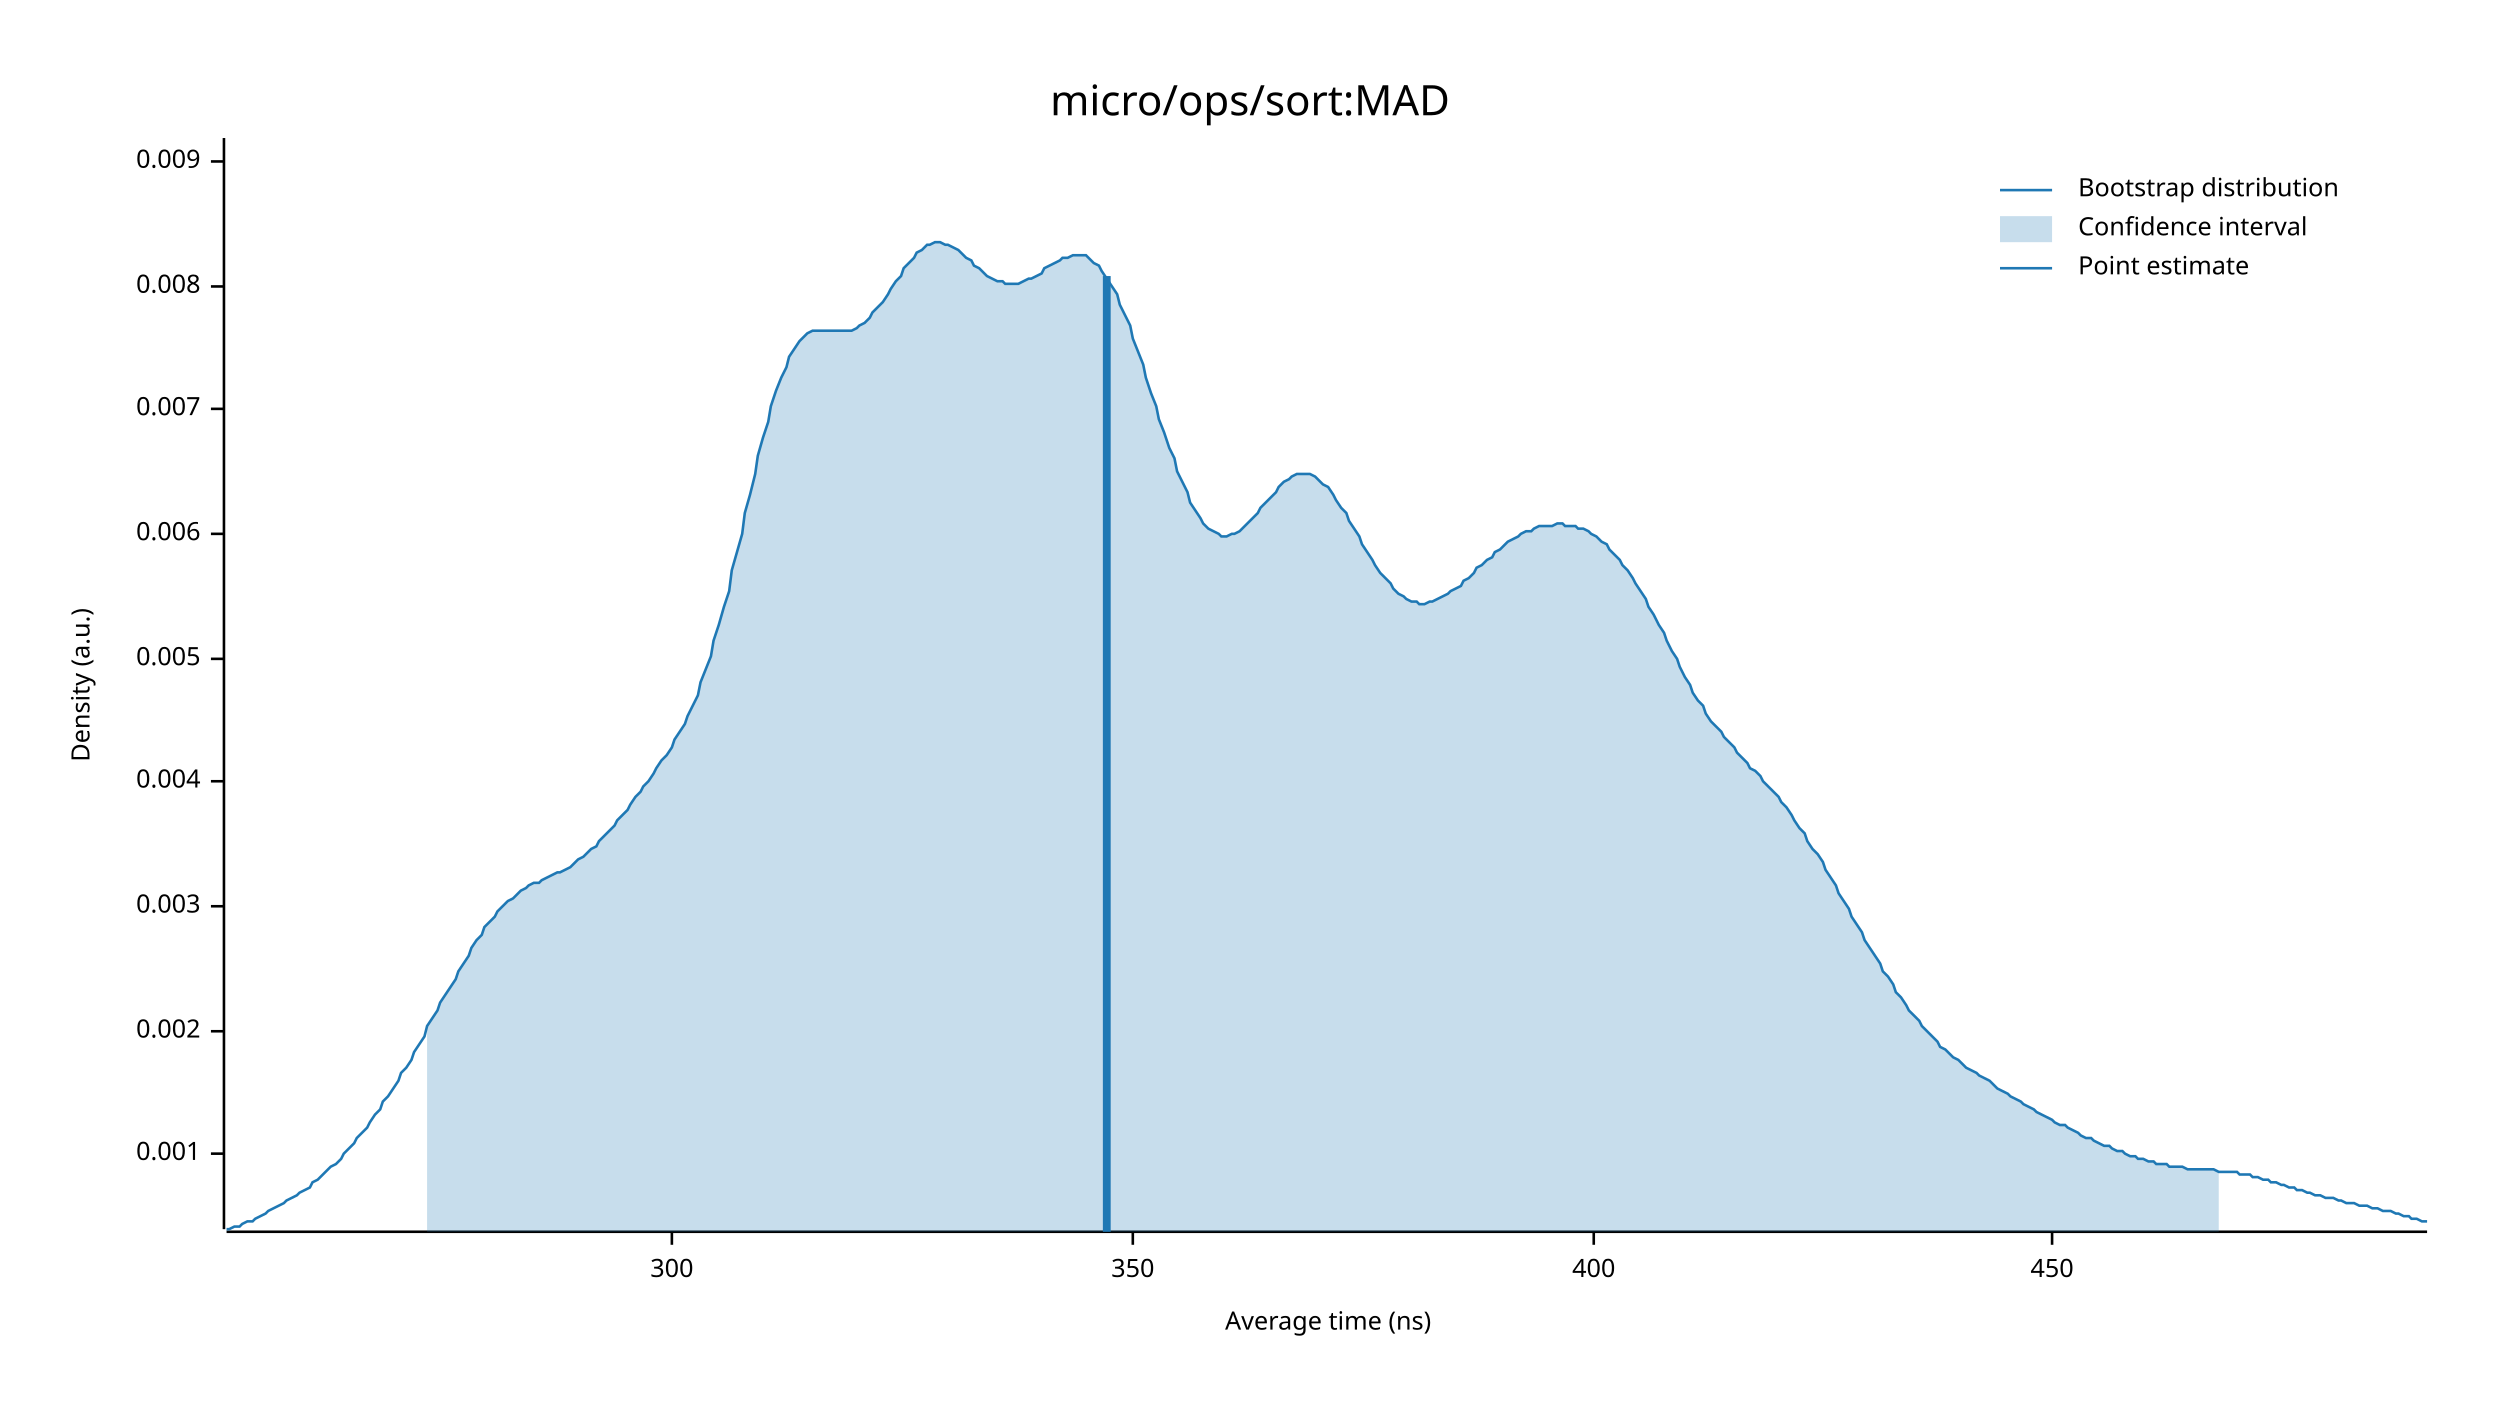
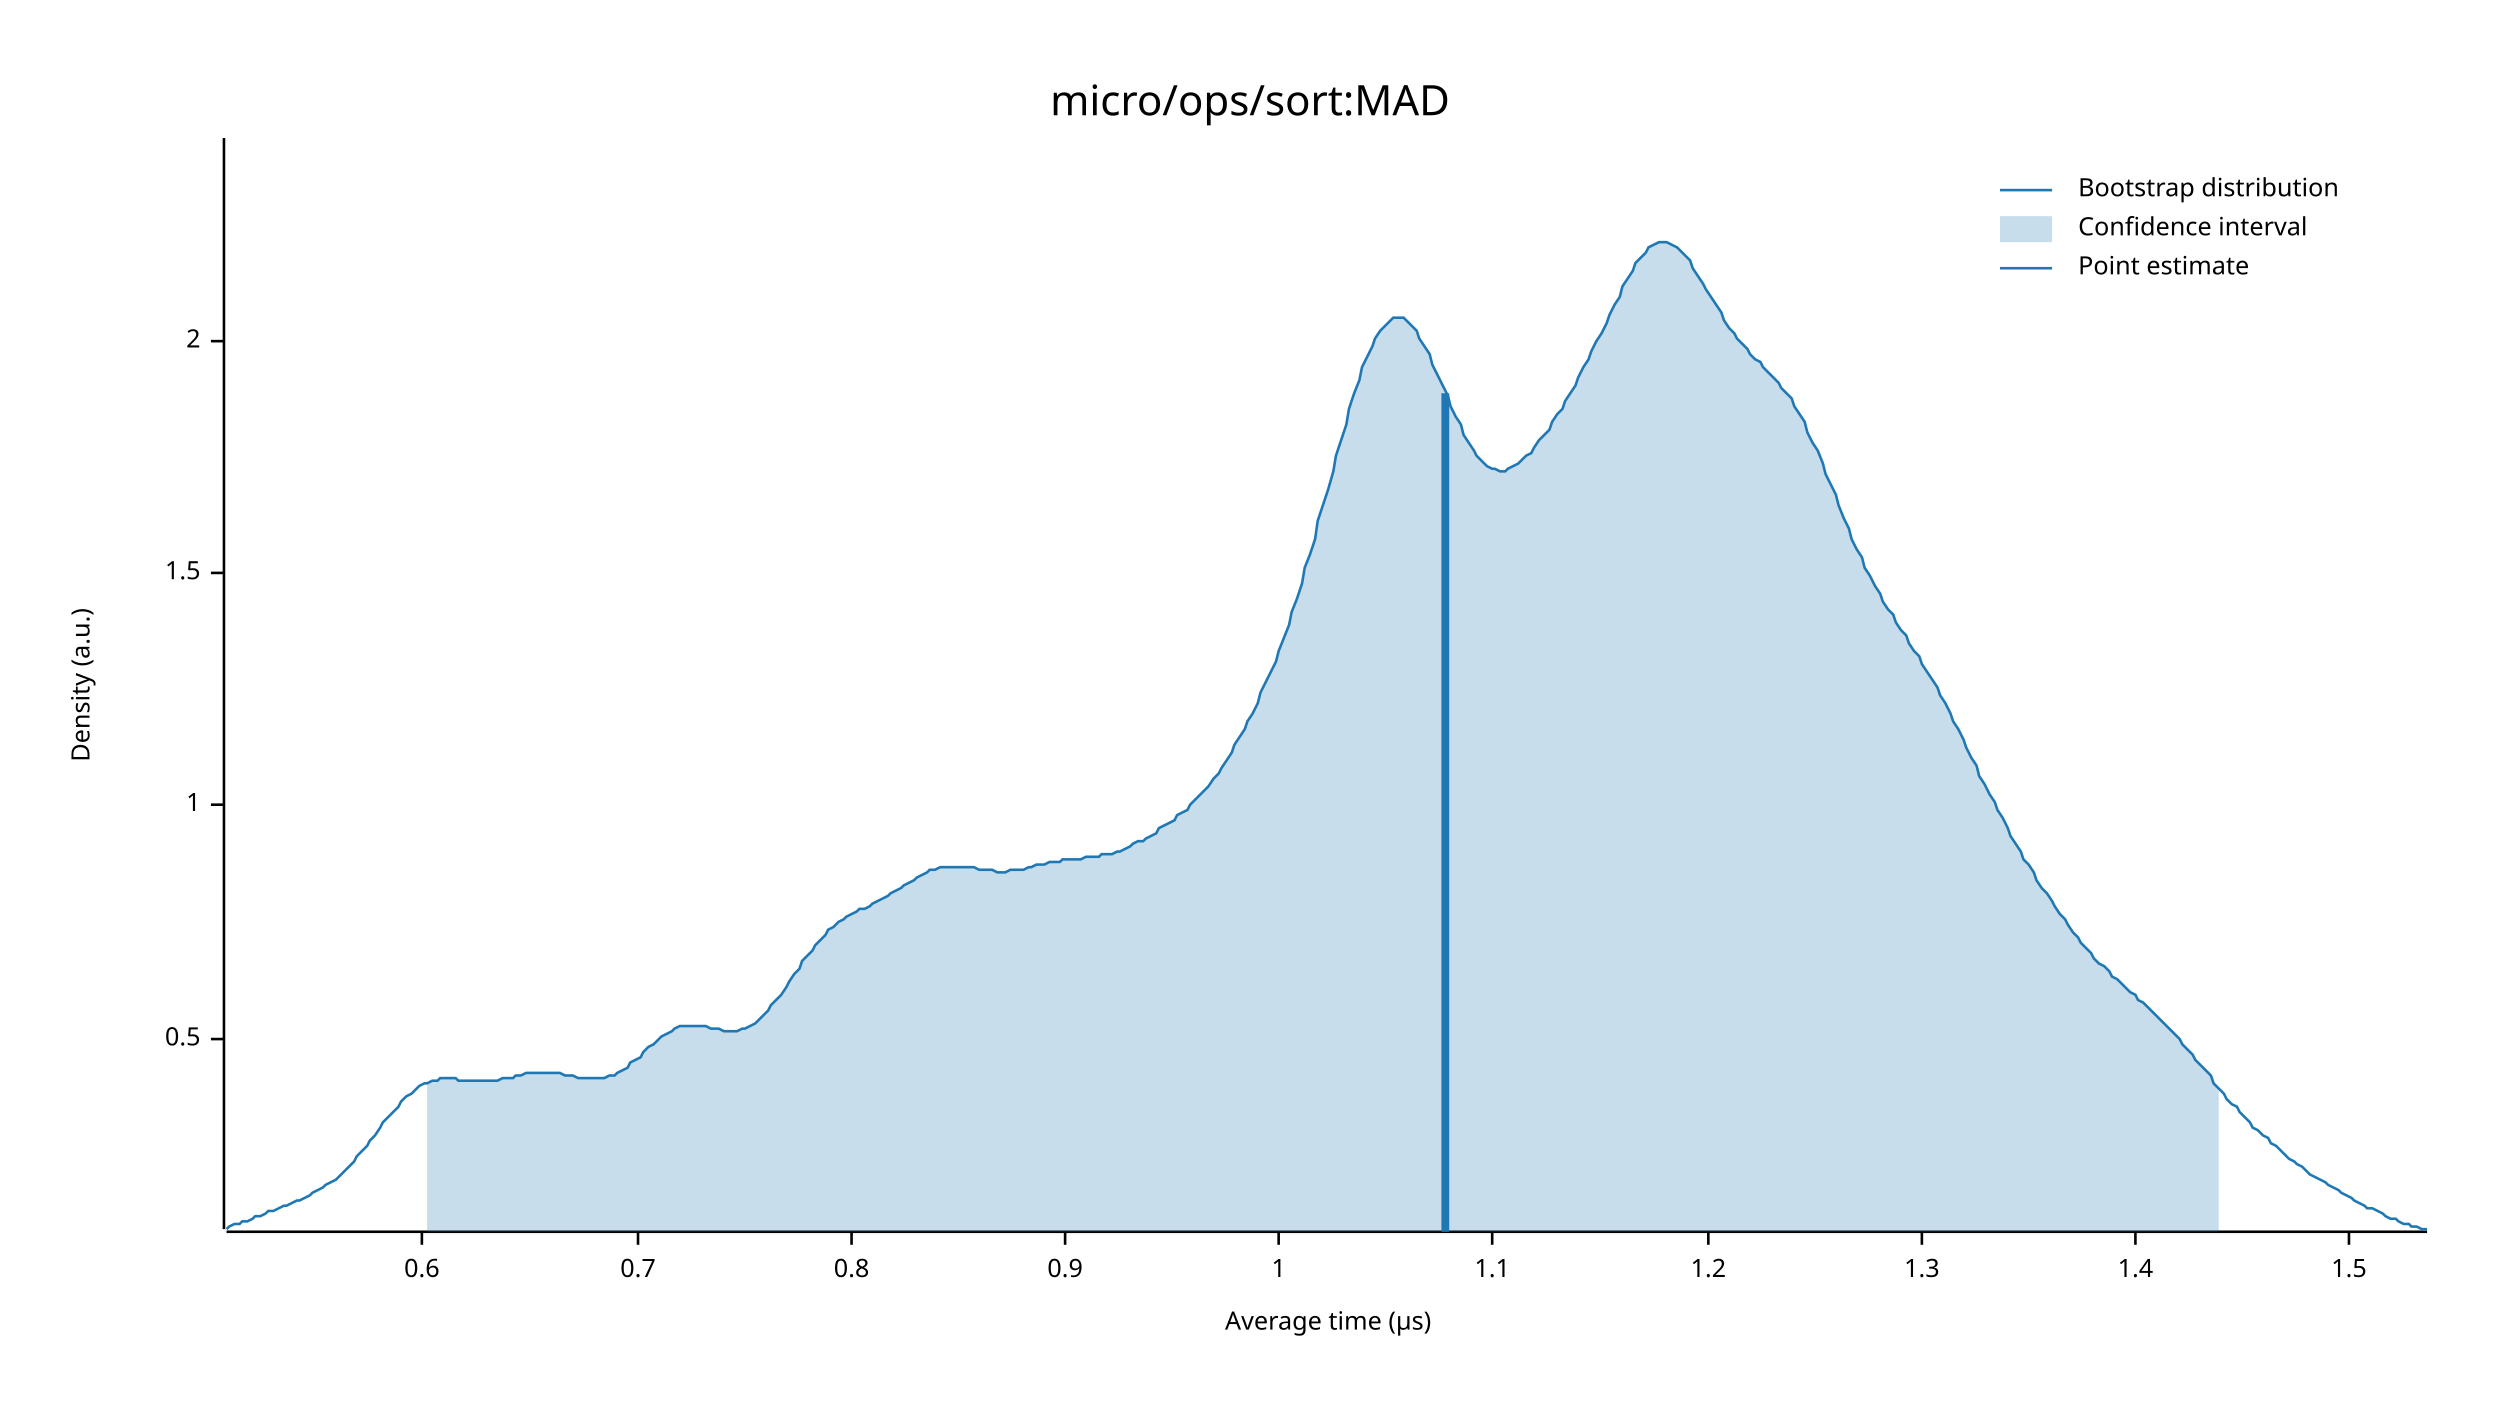
<svg xmlns="http://www.w3.org/2000/svg" width="960" height="540" viewBox="0 0 960 540">
  <text x="480" y="32" dy="0.76em" text-anchor="middle" font-family="sans-serif" font-size="16.129" opacity="1" fill="#000000">
micro/ops/sort:MAD
</text>
  <text x="27" y="263" dy="0.76em" text-anchor="middle" font-family="sans-serif" font-size="9.677" opacity="1" fill="#000000" transform="rotate(270, 27, 263)">
Density (a.u.)
</text>
  <text x="510" y="513" dy="-0.5ex" text-anchor="middle" font-family="sans-serif" font-size="9.677" opacity="1" fill="#000000">
- Average time (ns)
+ Average time (µs)
</text>
  <polyline fill="none" opacity="1" stroke="#000000" stroke-width="1" points="86,53 86,472 " />
-   <text x="77" y="443" dy="0.5ex" text-anchor="end" font-family="sans-serif" font-size="9.677" opacity="1" fill="#000000">
- 0.001
+   <text x="77" y="399" dy="0.5ex" text-anchor="end" font-family="sans-serif" font-size="9.677" opacity="1" fill="#000000">
+ 0.5
</text>
-   <polyline fill="none" opacity="1" stroke="#000000" stroke-width="1" points="81,443 86,443 " />
-   <text x="77" y="396" dy="0.5ex" text-anchor="end" font-family="sans-serif" font-size="9.677" opacity="1" fill="#000000">
- 0.002
+   <polyline fill="none" opacity="1" stroke="#000000" stroke-width="1" points="81,399 86,399 " />
+   <text x="77" y="309" dy="0.5ex" text-anchor="end" font-family="sans-serif" font-size="9.677" opacity="1" fill="#000000">
+ 1
</text>
-   <polyline fill="none" opacity="1" stroke="#000000" stroke-width="1" points="81,396 86,396 " />
-   <text x="77" y="348" dy="0.5ex" text-anchor="end" font-family="sans-serif" font-size="9.677" opacity="1" fill="#000000">
- 0.003
+   <polyline fill="none" opacity="1" stroke="#000000" stroke-width="1" points="81,309 86,309 " />
+   <text x="77" y="220" dy="0.5ex" text-anchor="end" font-family="sans-serif" font-size="9.677" opacity="1" fill="#000000">
+ 1.5
</text>
-   <polyline fill="none" opacity="1" stroke="#000000" stroke-width="1" points="81,348 86,348 " />
-   <text x="77" y="300" dy="0.5ex" text-anchor="end" font-family="sans-serif" font-size="9.677" opacity="1" fill="#000000">
- 0.004
+   <polyline fill="none" opacity="1" stroke="#000000" stroke-width="1" points="81,220 86,220 " />
+   <text x="77" y="131" dy="0.5ex" text-anchor="end" font-family="sans-serif" font-size="9.677" opacity="1" fill="#000000">
+ 2
</text>
-   <polyline fill="none" opacity="1" stroke="#000000" stroke-width="1" points="81,300 86,300 " />
-   <text x="77" y="253" dy="0.5ex" text-anchor="end" font-family="sans-serif" font-size="9.677" opacity="1" fill="#000000">
- 0.005
+   <polyline fill="none" opacity="1" stroke="#000000" stroke-width="1" points="81,131 86,131 " />
+   <polyline fill="none" opacity="1" stroke="#000000" stroke-width="1" points="87,473 932,473 " />
+   <text x="162" y="483" dy="0.76em" text-anchor="middle" font-family="sans-serif" font-size="9.677" opacity="1" fill="#000000">
+ 0.6
</text>
-   <polyline fill="none" opacity="1" stroke="#000000" stroke-width="1" points="81,253 86,253 " />
-   <text x="77" y="205" dy="0.5ex" text-anchor="end" font-family="sans-serif" font-size="9.677" opacity="1" fill="#000000">
- 0.006
+   <polyline fill="none" opacity="1" stroke="#000000" stroke-width="1" points="162,473 162,478 " />
+   <text x="245" y="483" dy="0.76em" text-anchor="middle" font-family="sans-serif" font-size="9.677" opacity="1" fill="#000000">
+ 0.7
</text>
-   <polyline fill="none" opacity="1" stroke="#000000" stroke-width="1" points="81,205 86,205 " />
-   <text x="77" y="157" dy="0.5ex" text-anchor="end" font-family="sans-serif" font-size="9.677" opacity="1" fill="#000000">
- 0.007
+   <polyline fill="none" opacity="1" stroke="#000000" stroke-width="1" points="245,473 245,478 " />
+   <text x="327" y="483" dy="0.76em" text-anchor="middle" font-family="sans-serif" font-size="9.677" opacity="1" fill="#000000">
+ 0.8
</text>
-   <polyline fill="none" opacity="1" stroke="#000000" stroke-width="1" points="81,157 86,157 " />
-   <text x="77" y="110" dy="0.5ex" text-anchor="end" font-family="sans-serif" font-size="9.677" opacity="1" fill="#000000">
- 0.008
+   <polyline fill="none" opacity="1" stroke="#000000" stroke-width="1" points="327,473 327,478 " />
+   <text x="409" y="483" dy="0.76em" text-anchor="middle" font-family="sans-serif" font-size="9.677" opacity="1" fill="#000000">
+ 0.9
</text>
-   <polyline fill="none" opacity="1" stroke="#000000" stroke-width="1" points="81,110 86,110 " />
-   <text x="77" y="62" dy="0.5ex" text-anchor="end" font-family="sans-serif" font-size="9.677" opacity="1" fill="#000000">
- 0.009
+   <polyline fill="none" opacity="1" stroke="#000000" stroke-width="1" points="409,473 409,478 " />
+   <text x="491" y="483" dy="0.76em" text-anchor="middle" font-family="sans-serif" font-size="9.677" opacity="1" fill="#000000">
+ 1
</text>
-   <polyline fill="none" opacity="1" stroke="#000000" stroke-width="1" points="81,62 86,62 " />
-   <polyline fill="none" opacity="1" stroke="#000000" stroke-width="1" points="87,473 932,473 " />
-   <text x="258" y="483" dy="0.76em" text-anchor="middle" font-family="sans-serif" font-size="9.677" opacity="1" fill="#000000">
- 300
+   <polyline fill="none" opacity="1" stroke="#000000" stroke-width="1" points="491,473 491,478 " />
+   <text x="573" y="483" dy="0.76em" text-anchor="middle" font-family="sans-serif" font-size="9.677" opacity="1" fill="#000000">
+ 1.1
</text>
-   <polyline fill="none" opacity="1" stroke="#000000" stroke-width="1" points="258,473 258,478 " />
-   <text x="435" y="483" dy="0.76em" text-anchor="middle" font-family="sans-serif" font-size="9.677" opacity="1" fill="#000000">
- 350
+   <polyline fill="none" opacity="1" stroke="#000000" stroke-width="1" points="573,473 573,478 " />
+   <text x="656" y="483" dy="0.76em" text-anchor="middle" font-family="sans-serif" font-size="9.677" opacity="1" fill="#000000">
+ 1.2
</text>
-   <polyline fill="none" opacity="1" stroke="#000000" stroke-width="1" points="435,473 435,478 " />
-   <text x="612" y="483" dy="0.76em" text-anchor="middle" font-family="sans-serif" font-size="9.677" opacity="1" fill="#000000">
- 400
+   <polyline fill="none" opacity="1" stroke="#000000" stroke-width="1" points="656,473 656,478 " />
+   <text x="738" y="483" dy="0.76em" text-anchor="middle" font-family="sans-serif" font-size="9.677" opacity="1" fill="#000000">
+ 1.3
</text>
-   <polyline fill="none" opacity="1" stroke="#000000" stroke-width="1" points="612,473 612,478 " />
-   <text x="788" y="483" dy="0.76em" text-anchor="middle" font-family="sans-serif" font-size="9.677" opacity="1" fill="#000000">
- 450
+   <polyline fill="none" opacity="1" stroke="#000000" stroke-width="1" points="738,473 738,478 " />
+   <text x="820" y="483" dy="0.76em" text-anchor="middle" font-family="sans-serif" font-size="9.677" opacity="1" fill="#000000">
+ 1.4
</text>
-   <polyline fill="none" opacity="1" stroke="#000000" stroke-width="1" points="788,473 788,478 " />
-   <polyline fill="none" opacity="1" stroke="#1F78B4" stroke-width="1" points="87,472 88,472 90,471 92,471 93,470 95,469 97,469 98,468 100,467 102,466 103,465 105,464 107,463 109,462 110,461 112,460 114,459 115,458 117,457 119,456 120,454 122,453 124,451 125,450 127,448 129,447 131,445 132,443 134,441 136,439 137,437 139,435 141,433 142,431 144,428 146,426 147,423 149,421 151,418 153,415 154,412 156,410 158,407 159,404 161,401 163,398 164,394 166,391 168,388 169,385 171,382 173,379 175,376 176,373 178,370 180,367 181,364 183,361 185,359 186,356 188,354 190,352 191,350 193,348 195,346 197,345 198,344 200,342 202,341 203,340 205,339 207,339 208,338 210,337 212,336 214,335 215,335 217,334 219,333 220,332 222,330 224,329 225,328 227,326 229,325 230,323 232,321 234,319 236,317 237,315 239,313 241,311 242,309 244,306 246,304 247,302 249,300 251,297 252,295 254,292 256,290 258,287 259,284 261,281 263,278 264,275 266,271 268,267 269,262 271,257 273,252 274,246 276,240 278,233 280,227 281,219 283,212 285,205 286,197 288,190 290,182 291,175 293,168 295,162 296,156 298,150 300,145 302,141 303,137 305,134 307,131 308,130 310,128 312,127 313,127 315,127 317,127 318,127 320,127 322,127 324,127 325,127 327,127 329,126 330,125 332,124 334,122 335,120 337,118 339,116 341,113 342,111 344,108 346,106 347,103 349,101 351,99 352,97 354,96 356,94 357,94 359,93 361,93 363,94 364,94 366,95 368,96 369,97 371,99 373,100 374,102 376,103 378,105 379,106 381,107 383,108 385,108 386,109 388,109 390,109 391,109 393,108 395,107 396,107 398,106 400,105 401,103 403,102 405,101 407,100 408,99 410,99 412,98 413,98 415,98 417,98 418,99 420,101 422,102 423,104 425,107 427,110 429,113 430,117 432,121 434,125 435,130 437,135 439,140 440,145 442,151 444,156 445,161 447,166 449,172 451,176 452,181 454,185 456,189 457,193 459,196 461,199 462,201 464,203 466,204 468,205 469,206 471,206 473,205 474,205 476,204 478,202 479,201 481,199 483,197 484,195 486,193 488,191 490,189 491,187 493,185 495,184 496,183 498,182 500,182 501,182 503,182 505,183 506,184 508,186 510,187 512,190 513,192 515,195 517,197 518,200 520,203 522,206 523,209 525,212 527,215 528,217 530,220 532,222 534,224 535,226 537,228 539,229 540,230 542,231 544,231 545,232 547,232 549,231 550,231 552,230 554,229 556,228 557,227 559,226 561,225 562,223 564,222 566,220 567,218 569,217 571,215 573,214 574,212 576,211 578,209 579,208 581,207 583,206 584,205 586,204 588,204 589,203 591,202 593,202 595,202 596,202 598,201 600,201 601,202 603,202 605,202 606,203 608,203 610,204 611,205 613,206 615,208 617,209 618,211 620,213 622,215 623,217 625,219 627,222 628,224 630,227 632,230 633,233 635,236 637,240 639,243 640,246 642,250 644,253 645,256 647,260 649,263 650,266 652,269 654,271 655,274 657,277 659,279 661,281 662,283 664,285 666,287 667,289 669,291 671,293 672,295 674,296 676,298 677,300 679,302 681,304 683,306 684,308 686,310 688,313 689,315 691,318 693,320 694,323 696,326 698,328 700,331 701,334 703,337 705,340 706,343 708,346 710,349 711,352 713,355 715,358 716,361 718,364 720,367 722,370 723,373 725,375 727,378 728,381 730,383 732,386 733,388 735,390 737,392 738,394 740,396 742,398 744,400 745,402 747,403 749,405 750,406 752,407 754,409 755,410 757,411 759,412 760,413 762,414 764,415 766,417 767,418 769,419 771,420 772,421 774,422 776,423 777,424 779,425 781,426 782,427 784,428 786,429 788,430 789,431 791,432 793,432 794,433 796,434 798,435 799,436 801,437 803,437 804,438 806,439 808,440 810,440 811,441 813,442 815,442 816,443 818,444 820,444 821,445 823,445 825,446 827,446 828,447 830,447 832,447 833,448 835,448 837,448 838,448 840,449 842,449 843,449 845,449 847,449 849,449 850,449 852,450 854,450 855,450 857,450 859,450 860,451 862,451 864,451 865,452 867,452 869,453 871,453 872,454 874,454 876,455 877,455 879,456 881,456 882,457 884,457 886,458 887,458 889,459 891,459 893,460 894,460 896,460 898,461 899,461 901,462 903,462 904,462 906,463 908,463 909,463 911,464 913,464 915,465 916,465 918,465 920,466 921,466 923,467 925,467 926,468 928,468 930,469 932,469 " />
-   <polygon opacity="0.25" fill="#1F78B4" points="164,394 166,391 168,388 169,385 171,382 173,379 175,376 176,373 178,370 180,367 181,364 183,361 185,359 186,356 188,354 190,352 191,350 193,348 195,346 197,345 198,344 200,342 202,341 203,340 205,339 207,339 208,338 210,337 212,336 214,335 215,335 217,334 219,333 220,332 222,330 224,329 225,328 227,326 229,325 230,323 232,321 234,319 236,317 237,315 239,313 241,311 242,309 244,306 246,304 247,302 249,300 251,297 252,295 254,292 256,290 258,287 259,284 261,281 263,278 264,275 266,271 268,267 269,262 271,257 273,252 274,246 276,240 278,233 280,227 281,219 283,212 285,205 286,197 288,190 290,182 291,175 293,168 295,162 296,156 298,150 300,145 302,141 303,137 305,134 307,131 308,130 310,128 312,127 313,127 315,127 317,127 318,127 320,127 322,127 324,127 325,127 327,127 329,126 330,125 332,124 334,122 335,120 337,118 339,116 341,113 342,111 344,108 346,106 347,103 349,101 351,99 352,97 354,96 356,94 357,94 359,93 361,93 363,94 364,94 366,95 368,96 369,97 371,99 373,100 374,102 376,103 378,105 379,106 381,107 383,108 385,108 386,109 388,109 390,109 391,109 393,108 395,107 396,107 398,106 400,105 401,103 403,102 405,101 407,100 408,99 410,99 412,98 413,98 415,98 417,98 418,99 420,101 422,102 423,104 425,107 427,110 429,113 430,117 432,121 434,125 435,130 437,135 439,140 440,145 442,151 444,156 445,161 447,166 449,172 451,176 452,181 454,185 456,189 457,193 459,196 461,199 462,201 464,203 466,204 468,205 469,206 471,206 473,205 474,205 476,204 478,202 479,201 481,199 483,197 484,195 486,193 488,191 490,189 491,187 493,185 495,184 496,183 498,182 500,182 501,182 503,182 505,183 506,184 508,186 510,187 512,190 513,192 515,195 517,197 518,200 520,203 522,206 523,209 525,212 527,215 528,217 530,220 532,222 534,224 535,226 537,228 539,229 540,230 542,231 544,231 545,232 547,232 549,231 550,231 552,230 554,229 556,228 557,227 559,226 561,225 562,223 564,222 566,220 567,218 569,217 571,215 573,214 574,212 576,211 578,209 579,208 581,207 583,206 584,205 586,204 588,204 589,203 591,202 593,202 595,202 596,202 598,201 600,201 601,202 603,202 605,202 606,203 608,203 610,204 611,205 613,206 615,208 617,209 618,211 620,213 622,215 623,217 625,219 627,222 628,224 630,227 632,230 633,233 635,236 637,240 639,243 640,246 642,250 644,253 645,256 647,260 649,263 650,266 652,269 654,271 655,274 657,277 659,279 661,281 662,283 664,285 666,287 667,289 669,291 671,293 672,295 674,296 676,298 677,300 679,302 681,304 683,306 684,308 686,310 688,313 689,315 691,318 693,320 694,323 696,326 698,328 700,331 701,334 703,337 705,340 706,343 708,346 710,349 711,352 713,355 715,358 716,361 718,364 720,367 722,370 723,373 725,375 727,378 728,381 730,383 732,386 733,388 735,390 737,392 738,394 740,396 742,398 744,400 745,402 747,403 749,405 750,406 752,407 754,409 755,410 757,411 759,412 760,413 762,414 764,415 766,417 767,418 769,419 771,420 772,421 774,422 776,423 777,424 779,425 781,426 782,427 784,428 786,429 788,430 789,431 791,432 793,432 794,433 796,434 798,435 799,436 801,437 803,437 804,438 806,439 808,440 810,440 811,441 813,442 815,442 816,443 818,444 820,444 821,445 823,445 825,446 827,446 828,447 830,447 832,447 833,448 835,448 837,448 838,448 840,449 842,449 843,449 845,449 847,449 849,449 850,449 852,450 852,473 164,473 " />
-   <polyline fill="none" opacity="1" stroke="#1F78B4" stroke-width="3" points="425,473 425,106 " />
+   <polyline fill="none" opacity="1" stroke="#000000" stroke-width="1" points="820,473 820,478 " />
+   <text x="902" y="483" dy="0.76em" text-anchor="middle" font-family="sans-serif" font-size="9.677" opacity="1" fill="#000000">
+ 1.5
+ </text>
+   <polyline fill="none" opacity="1" stroke="#000000" stroke-width="1" points="902,473 902,478 " />
+   <polyline fill="none" opacity="1" stroke="#1F78B4" stroke-width="1" points="87,472 88,471 90,470 92,470 93,469 95,469 97,468 98,467 100,467 102,466 103,465 105,465 107,464 109,463 110,463 112,462 114,461 115,461 117,460 119,459 120,458 122,457 124,456 125,455 127,454 129,453 131,451 132,450 134,448 136,446 137,444 139,442 141,440 142,438 144,436 146,433 147,431 149,429 151,427 153,425 154,423 156,421 158,420 159,419 161,417 163,416 164,416 166,415 168,415 169,414 171,414 173,414 175,414 176,415 178,415 180,415 181,415 183,415 185,415 186,415 188,415 190,415 191,415 193,414 195,414 197,414 198,413 200,413 202,412 203,412 205,412 207,412 208,412 210,412 212,412 214,412 215,412 217,413 219,413 220,413 222,414 224,414 225,414 227,414 229,414 230,414 232,414 234,413 236,413 237,412 239,411 241,410 242,408 244,407 246,406 247,404 249,402 251,401 252,400 254,398 256,397 258,396 259,395 261,394 263,394 264,394 266,394 268,394 269,394 271,394 273,395 274,395 276,395 278,396 280,396 281,396 283,396 285,395 286,395 288,394 290,393 291,392 293,390 295,388 296,386 298,384 300,382 302,379 303,377 305,374 307,372 308,369 310,367 312,365 313,363 315,361 317,359 318,357 320,356 322,354 324,353 325,352 327,351 329,350 330,349 332,349 334,348 335,347 337,346 339,345 341,344 342,343 344,342 346,341 347,340 349,339 351,338 352,337 354,336 356,335 357,334 359,334 361,333 363,333 364,333 366,333 368,333 369,333 371,333 373,333 374,333 376,334 378,334 379,334 381,334 383,335 385,335 386,335 388,334 390,334 391,334 393,334 395,333 396,333 398,332 400,332 401,332 403,331 405,331 407,331 408,330 410,330 412,330 413,330 415,330 417,329 418,329 420,329 422,329 423,328 425,328 427,328 429,327 430,327 432,326 434,325 435,324 437,323 439,323 440,322 442,321 444,320 445,318 447,317 449,316 451,315 452,313 454,312 456,311 457,309 459,307 461,305 462,304 464,302 466,299 468,297 469,295 471,292 473,289 474,286 476,283 478,280 479,277 481,274 483,270 484,266 486,262 488,258 490,254 491,250 493,245 495,240 496,235 498,230 500,224 501,218 503,213 505,207 506,200 508,194 510,188 512,181 513,175 515,169 517,163 518,157 520,151 522,146 523,141 525,137 527,133 528,130 530,127 532,125 534,123 535,122 537,122 539,122 540,123 542,125 544,127 545,130 547,133 549,136 550,140 552,144 554,148 556,152 557,156 559,160 561,163 562,167 564,170 566,173 567,175 569,177 571,179 573,180 574,180 576,181 578,181 579,180 581,179 583,178 584,177 586,175 588,174 589,172 591,169 593,167 595,165 596,162 598,159 600,157 601,154 603,151 605,148 606,145 608,141 610,138 611,135 613,131 615,128 617,124 618,121 620,117 622,114 623,110 625,107 627,104 628,101 630,99 632,97 633,95 635,94 637,93 639,93 640,93 642,94 644,95 645,96 647,98 649,100 650,103 652,106 654,109 655,111 657,114 659,117 661,120 662,123 664,126 666,128 667,130 669,132 671,134 672,136 674,138 676,139 677,141 679,143 681,145 683,147 684,149 686,151 688,153 689,156 691,159 693,162 694,166 696,170 698,173 700,178 701,182 703,186 705,190 706,194 708,199 710,203 711,207 713,211 715,214 716,218 718,221 720,225 722,228 723,231 725,234 727,236 728,239 730,242 732,244 733,247 735,250 737,252 738,255 740,258 742,261 744,264 745,267 747,270 749,274 750,277 752,280 754,284 755,287 757,291 759,294 760,298 762,301 764,305 766,308 767,311 769,314 771,318 772,321 774,324 776,327 777,330 779,332 781,335 782,338 784,341 786,343 788,346 789,348 791,351 793,353 794,355 796,358 798,360 799,362 801,364 803,366 804,368 806,370 808,371 810,373 811,375 813,376 815,378 816,379 818,381 820,382 821,384 823,385 825,387 827,389 828,390 830,392 832,394 833,395 835,397 837,399 838,401 840,403 842,405 843,407 845,409 847,411 849,413 850,416 852,418 854,420 855,422 857,424 859,425 860,427 862,429 864,431 865,433 867,434 869,436 871,437 872,439 874,440 876,442 877,443 879,445 881,446 882,447 884,448 886,450 887,451 889,452 891,453 893,454 894,455 896,456 898,457 899,458 901,459 903,460 904,461 906,462 908,463 909,464 911,464 913,465 915,466 916,467 918,468 920,468 921,469 923,470 925,470 926,471 928,471 930,472 932,472 " />
+   <polygon opacity="0.25" fill="#1F78B4" points="164,416 166,415 168,415 169,414 171,414 173,414 175,414 176,415 178,415 180,415 181,415 183,415 185,415 186,415 188,415 190,415 191,415 193,414 195,414 197,414 198,413 200,413 202,412 203,412 205,412 207,412 208,412 210,412 212,412 214,412 215,412 217,413 219,413 220,413 222,414 224,414 225,414 227,414 229,414 230,414 232,414 234,413 236,413 237,412 239,411 241,410 242,408 244,407 246,406 247,404 249,402 251,401 252,400 254,398 256,397 258,396 259,395 261,394 263,394 264,394 266,394 268,394 269,394 271,394 273,395 274,395 276,395 278,396 280,396 281,396 283,396 285,395 286,395 288,394 290,393 291,392 293,390 295,388 296,386 298,384 300,382 302,379 303,377 305,374 307,372 308,369 310,367 312,365 313,363 315,361 317,359 318,357 320,356 322,354 324,353 325,352 327,351 329,350 330,349 332,349 334,348 335,347 337,346 339,345 341,344 342,343 344,342 346,341 347,340 349,339 351,338 352,337 354,336 356,335 357,334 359,334 361,333 363,333 364,333 366,333 368,333 369,333 371,333 373,333 374,333 376,334 378,334 379,334 381,334 383,335 385,335 386,335 388,334 390,334 391,334 393,334 395,333 396,333 398,332 400,332 401,332 403,331 405,331 407,331 408,330 410,330 412,330 413,330 415,330 417,329 418,329 420,329 422,329 423,328 425,328 427,328 429,327 430,327 432,326 434,325 435,324 437,323 439,323 440,322 442,321 444,320 445,318 447,317 449,316 451,315 452,313 454,312 456,311 457,309 459,307 461,305 462,304 464,302 466,299 468,297 469,295 471,292 473,289 474,286 476,283 478,280 479,277 481,274 483,270 484,266 486,262 488,258 490,254 491,250 493,245 495,240 496,235 498,230 500,224 501,218 503,213 505,207 506,200 508,194 510,188 512,181 513,175 515,169 517,163 518,157 520,151 522,146 523,141 525,137 527,133 528,130 530,127 532,125 534,123 535,122 537,122 539,122 540,123 542,125 544,127 545,130 547,133 549,136 550,140 552,144 554,148 556,152 557,156 559,160 561,163 562,167 564,170 566,173 567,175 569,177 571,179 573,180 574,180 576,181 578,181 579,180 581,179 583,178 584,177 586,175 588,174 589,172 591,169 593,167 595,165 596,162 598,159 600,157 601,154 603,151 605,148 606,145 608,141 610,138 611,135 613,131 615,128 617,124 618,121 620,117 622,114 623,110 625,107 627,104 628,101 630,99 632,97 633,95 635,94 637,93 639,93 640,93 642,94 644,95 645,96 647,98 649,100 650,103 652,106 654,109 655,111 657,114 659,117 661,120 662,123 664,126 666,128 667,130 669,132 671,134 672,136 674,138 676,139 677,141 679,143 681,145 683,147 684,149 686,151 688,153 689,156 691,159 693,162 694,166 696,170 698,173 700,178 701,182 703,186 705,190 706,194 708,199 710,203 711,207 713,211 715,214 716,218 718,221 720,225 722,228 723,231 725,234 727,236 728,239 730,242 732,244 733,247 735,250 737,252 738,255 740,258 742,261 744,264 745,267 747,270 749,274 750,277 752,280 754,284 755,287 757,291 759,294 760,298 762,301 764,305 766,308 767,311 769,314 771,318 772,321 774,324 776,327 777,330 779,332 781,335 782,338 784,341 786,343 788,346 789,348 791,351 793,353 794,355 796,358 798,360 799,362 801,364 803,366 804,368 806,370 808,371 810,373 811,375 813,376 815,378 816,379 818,381 820,382 821,384 823,385 825,387 827,389 828,390 830,392 832,394 833,395 835,397 837,399 838,401 840,403 842,405 843,407 845,409 847,411 849,413 850,416 852,418 852,473 164,473 " />
+   <polyline fill="none" opacity="1" stroke="#1F78B4" stroke-width="3" points="555,473 555,151 " />
  <text x="798" y="68" dy="0.76em" text-anchor="start" font-family="sans-serif" font-size="9.677" opacity="1" fill="#000000">
Bootstrap distribution
</text>
  <text x="798" y="83" dy="0.76em" text-anchor="start" font-family="sans-serif" font-size="9.677" opacity="1" fill="#000000">
Confidence interval
</text>
  <text x="798" y="98" dy="0.76em" text-anchor="start" font-family="sans-serif" font-size="9.677" opacity="1" fill="#000000">
Point estimate
</text>
  <polyline fill="none" opacity="1" stroke="#1F78B4" stroke-width="1" points="768,73 788,73 " />
  <rect x="768" y="83" width="20" height="10" opacity="0.25" fill="#1F78B4" stroke="none" />
  <polyline fill="none" opacity="1" stroke="#1F78B4" stroke-width="1" points="768,103 788,103 " />
</svg>
